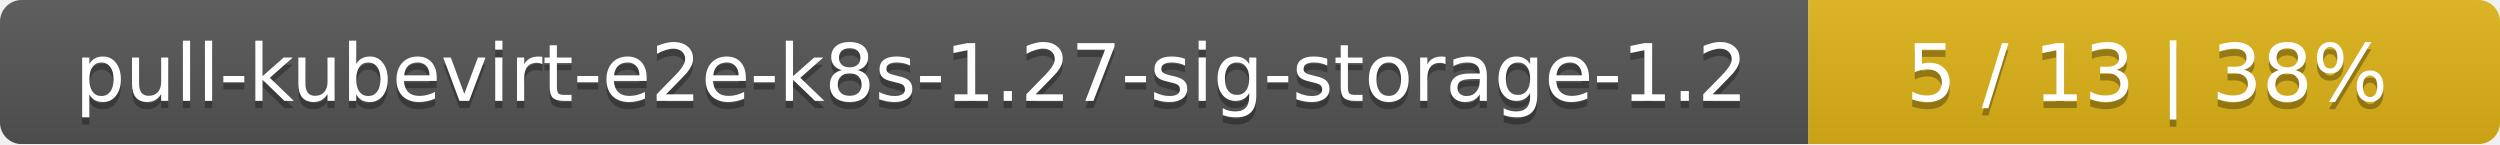
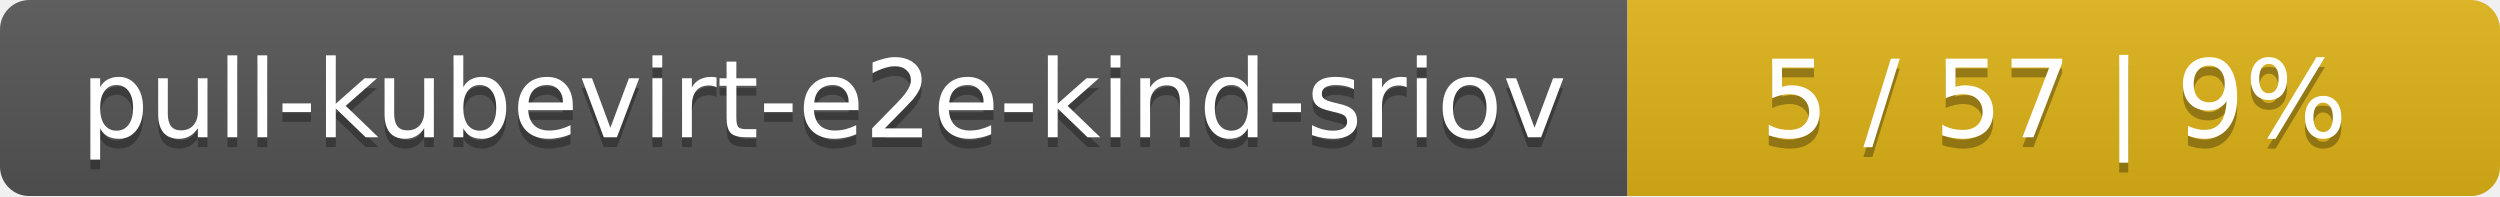
- <svg xmlns="http://www.w3.org/2000/svg" width="347" height="20">
+ <svg xmlns="http://www.w3.org/2000/svg" width="255" height="20">
  <linearGradient id="smooth" x2="0" y2="100%">
    <stop offset="0" stop-color="#bbb" stop-opacity=".1" />
    <stop offset="1" stop-opacity=".1" />
  </linearGradient>
  <mask id="round">
-     <rect width="347" height="20" rx="3" fill="#fff" />
+     <rect width="255" height="20" rx="3" fill="#fff" />
  </mask>
  <g mask="url(#round)">
-     <rect width="251" height="20" fill="#555" />
-     <rect x="251" width="96" height="20" fill="#dfb317" />
-     <rect width="347" height="20" fill="url(#smooth)" />
+     <rect width="166" height="20" fill="#555" />
+     <rect x="166" width="89" height="20" fill="#dfb317" />
+     <rect width="255" height="20" fill="url(#smooth)" />
  </g>
  <g fill="#fff" text-anchor="middle" font-family="DejaVu Sans,Verdana,Geneva,sans-serif" font-size="11">
-     <text x="126.5" y="15" fill="#010101" fill-opacity=".3">pull-kubevirt-e2e-k8s-1.27-sig-storage-1.2</text>
-     <text x="126.5" y="14">pull-kubevirt-e2e-k8s-1.27-sig-storage-1.2</text>
-     <text x="298" y="15" fill="#010101" fill-opacity=".3">5 / 13    |    38%</text>
-     <text x="298" y="14">5 / 13    |    38%</text>
+     <text x="84" y="15" fill="#010101" fill-opacity=".3">pull-kubevirt-e2e-kind-sriov</text>
+     <text x="84" y="14">pull-kubevirt-e2e-kind-sriov</text>
+     <text x="209.5" y="15" fill="#010101" fill-opacity=".3">5 / 57    |    9%</text>
+     <text x="209.5" y="14">5 / 57    |    9%</text>
  </g>
</svg>
